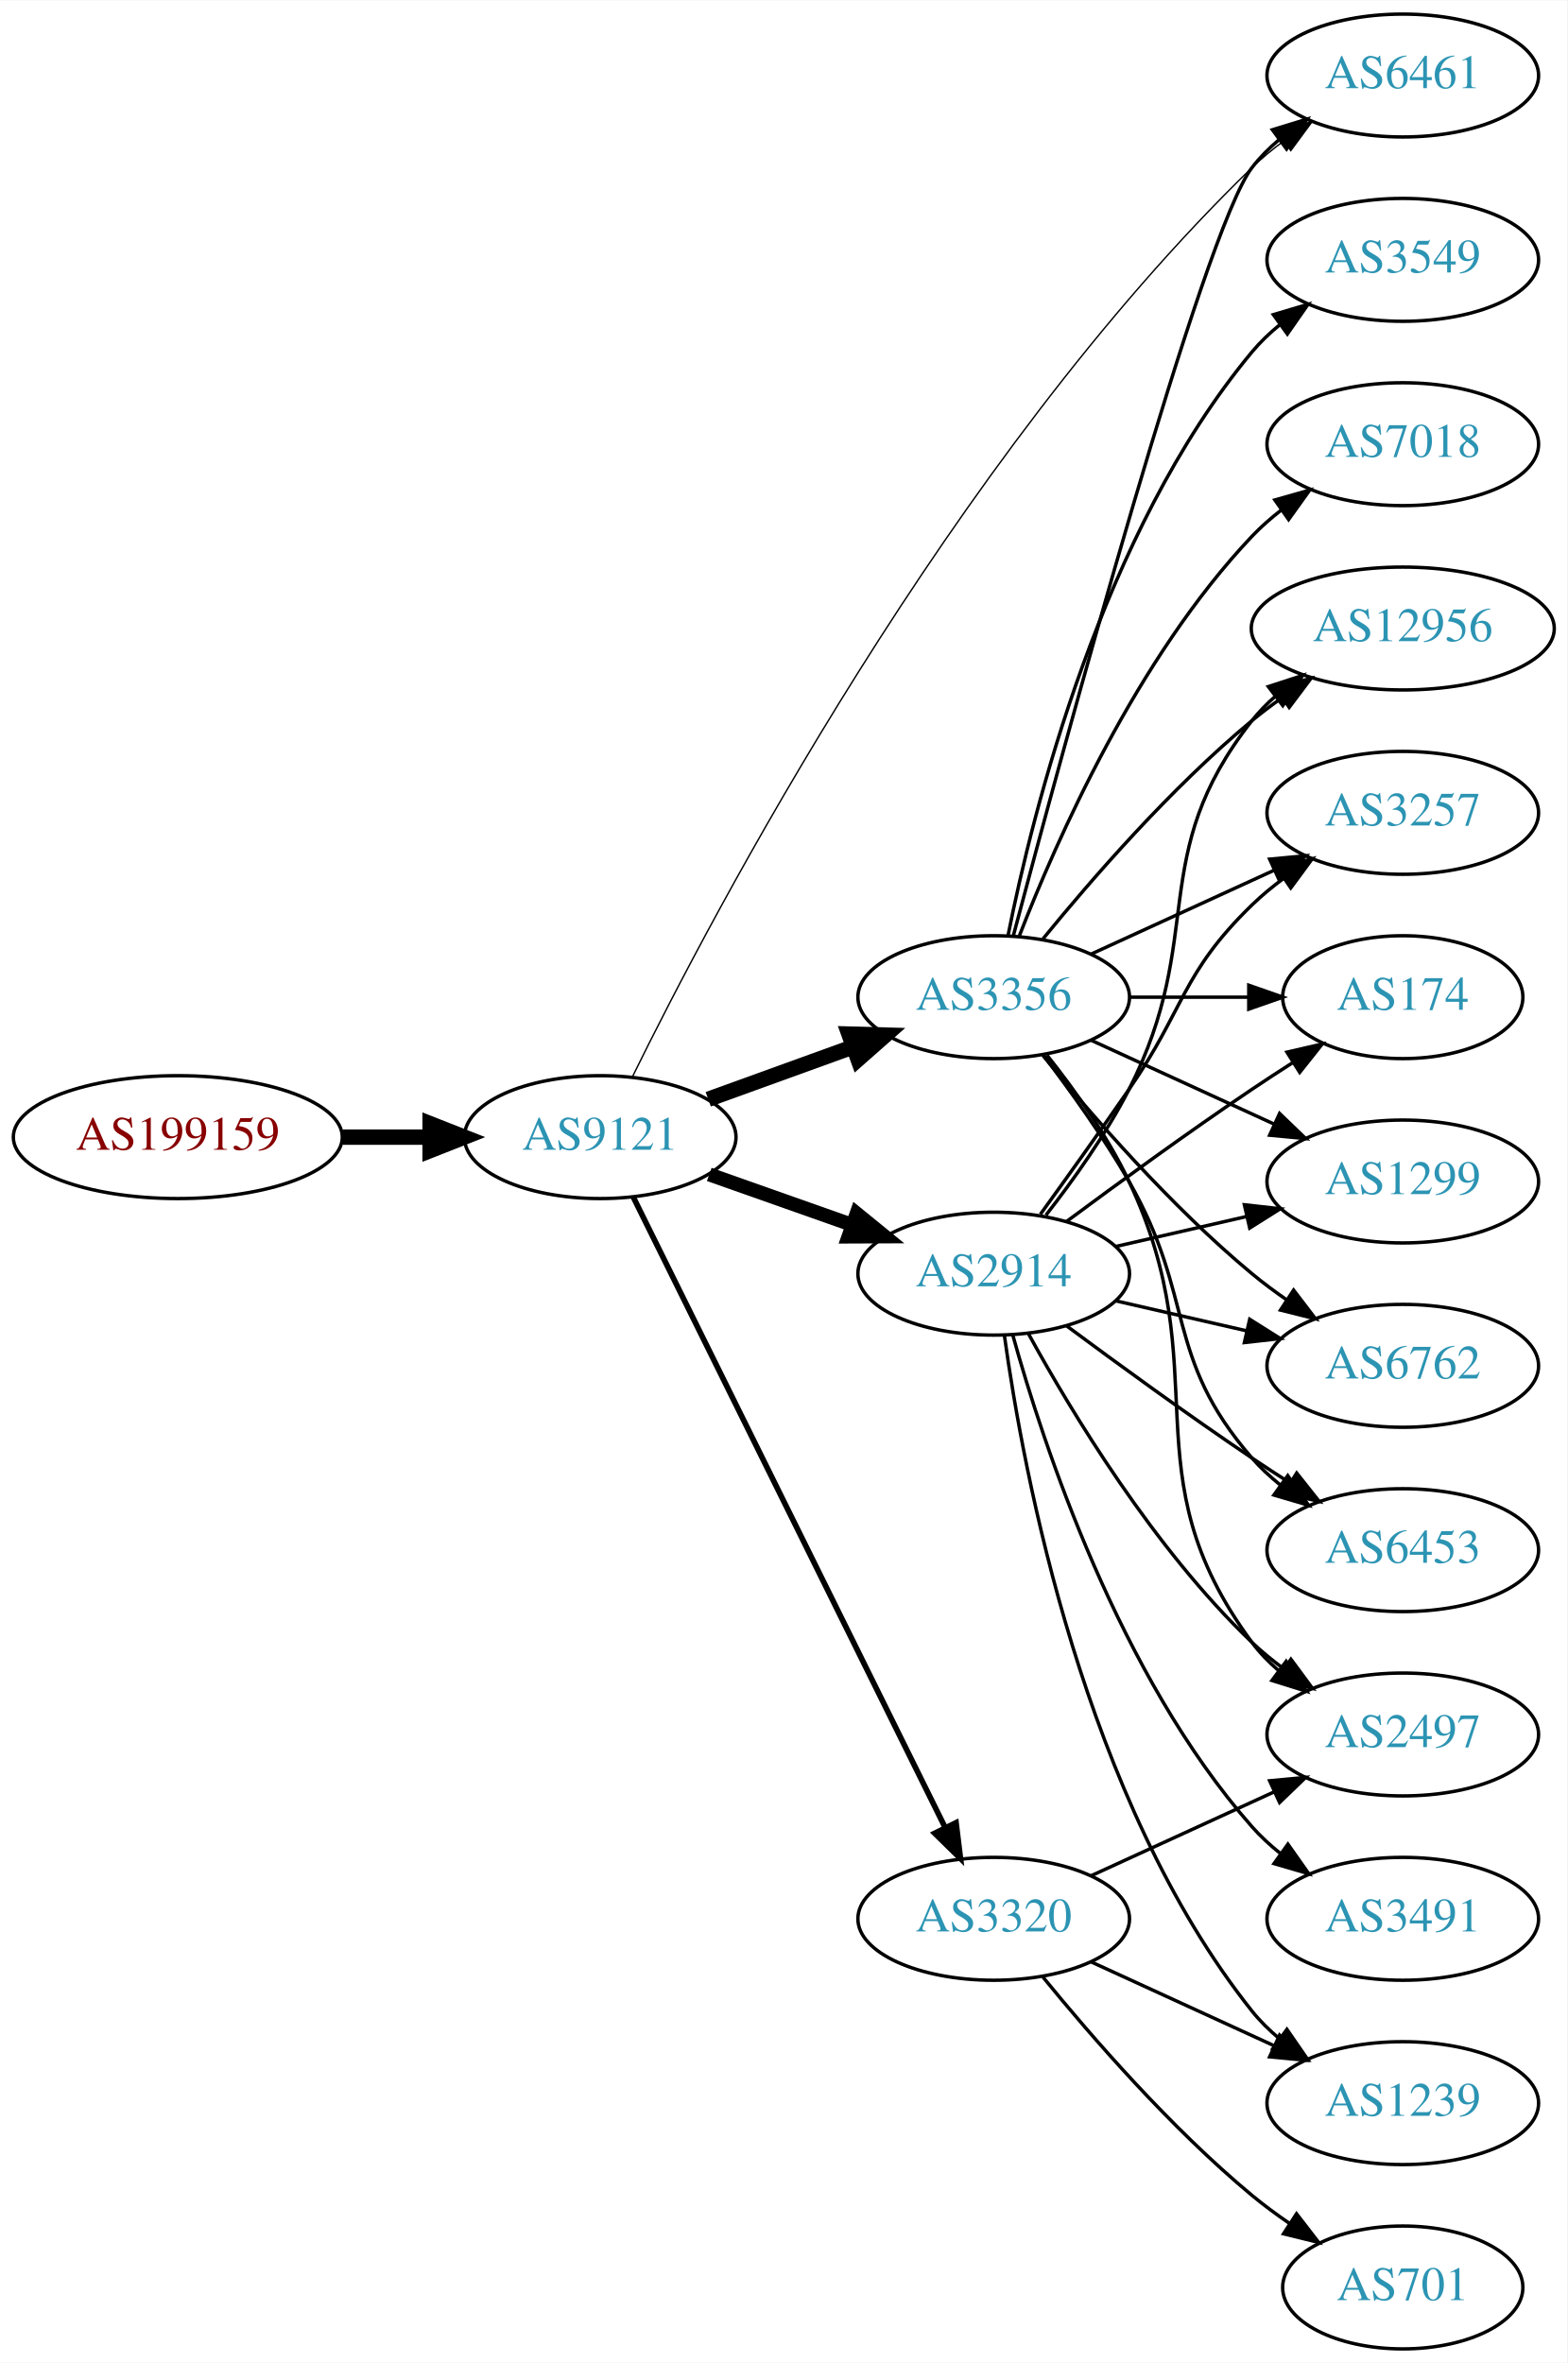
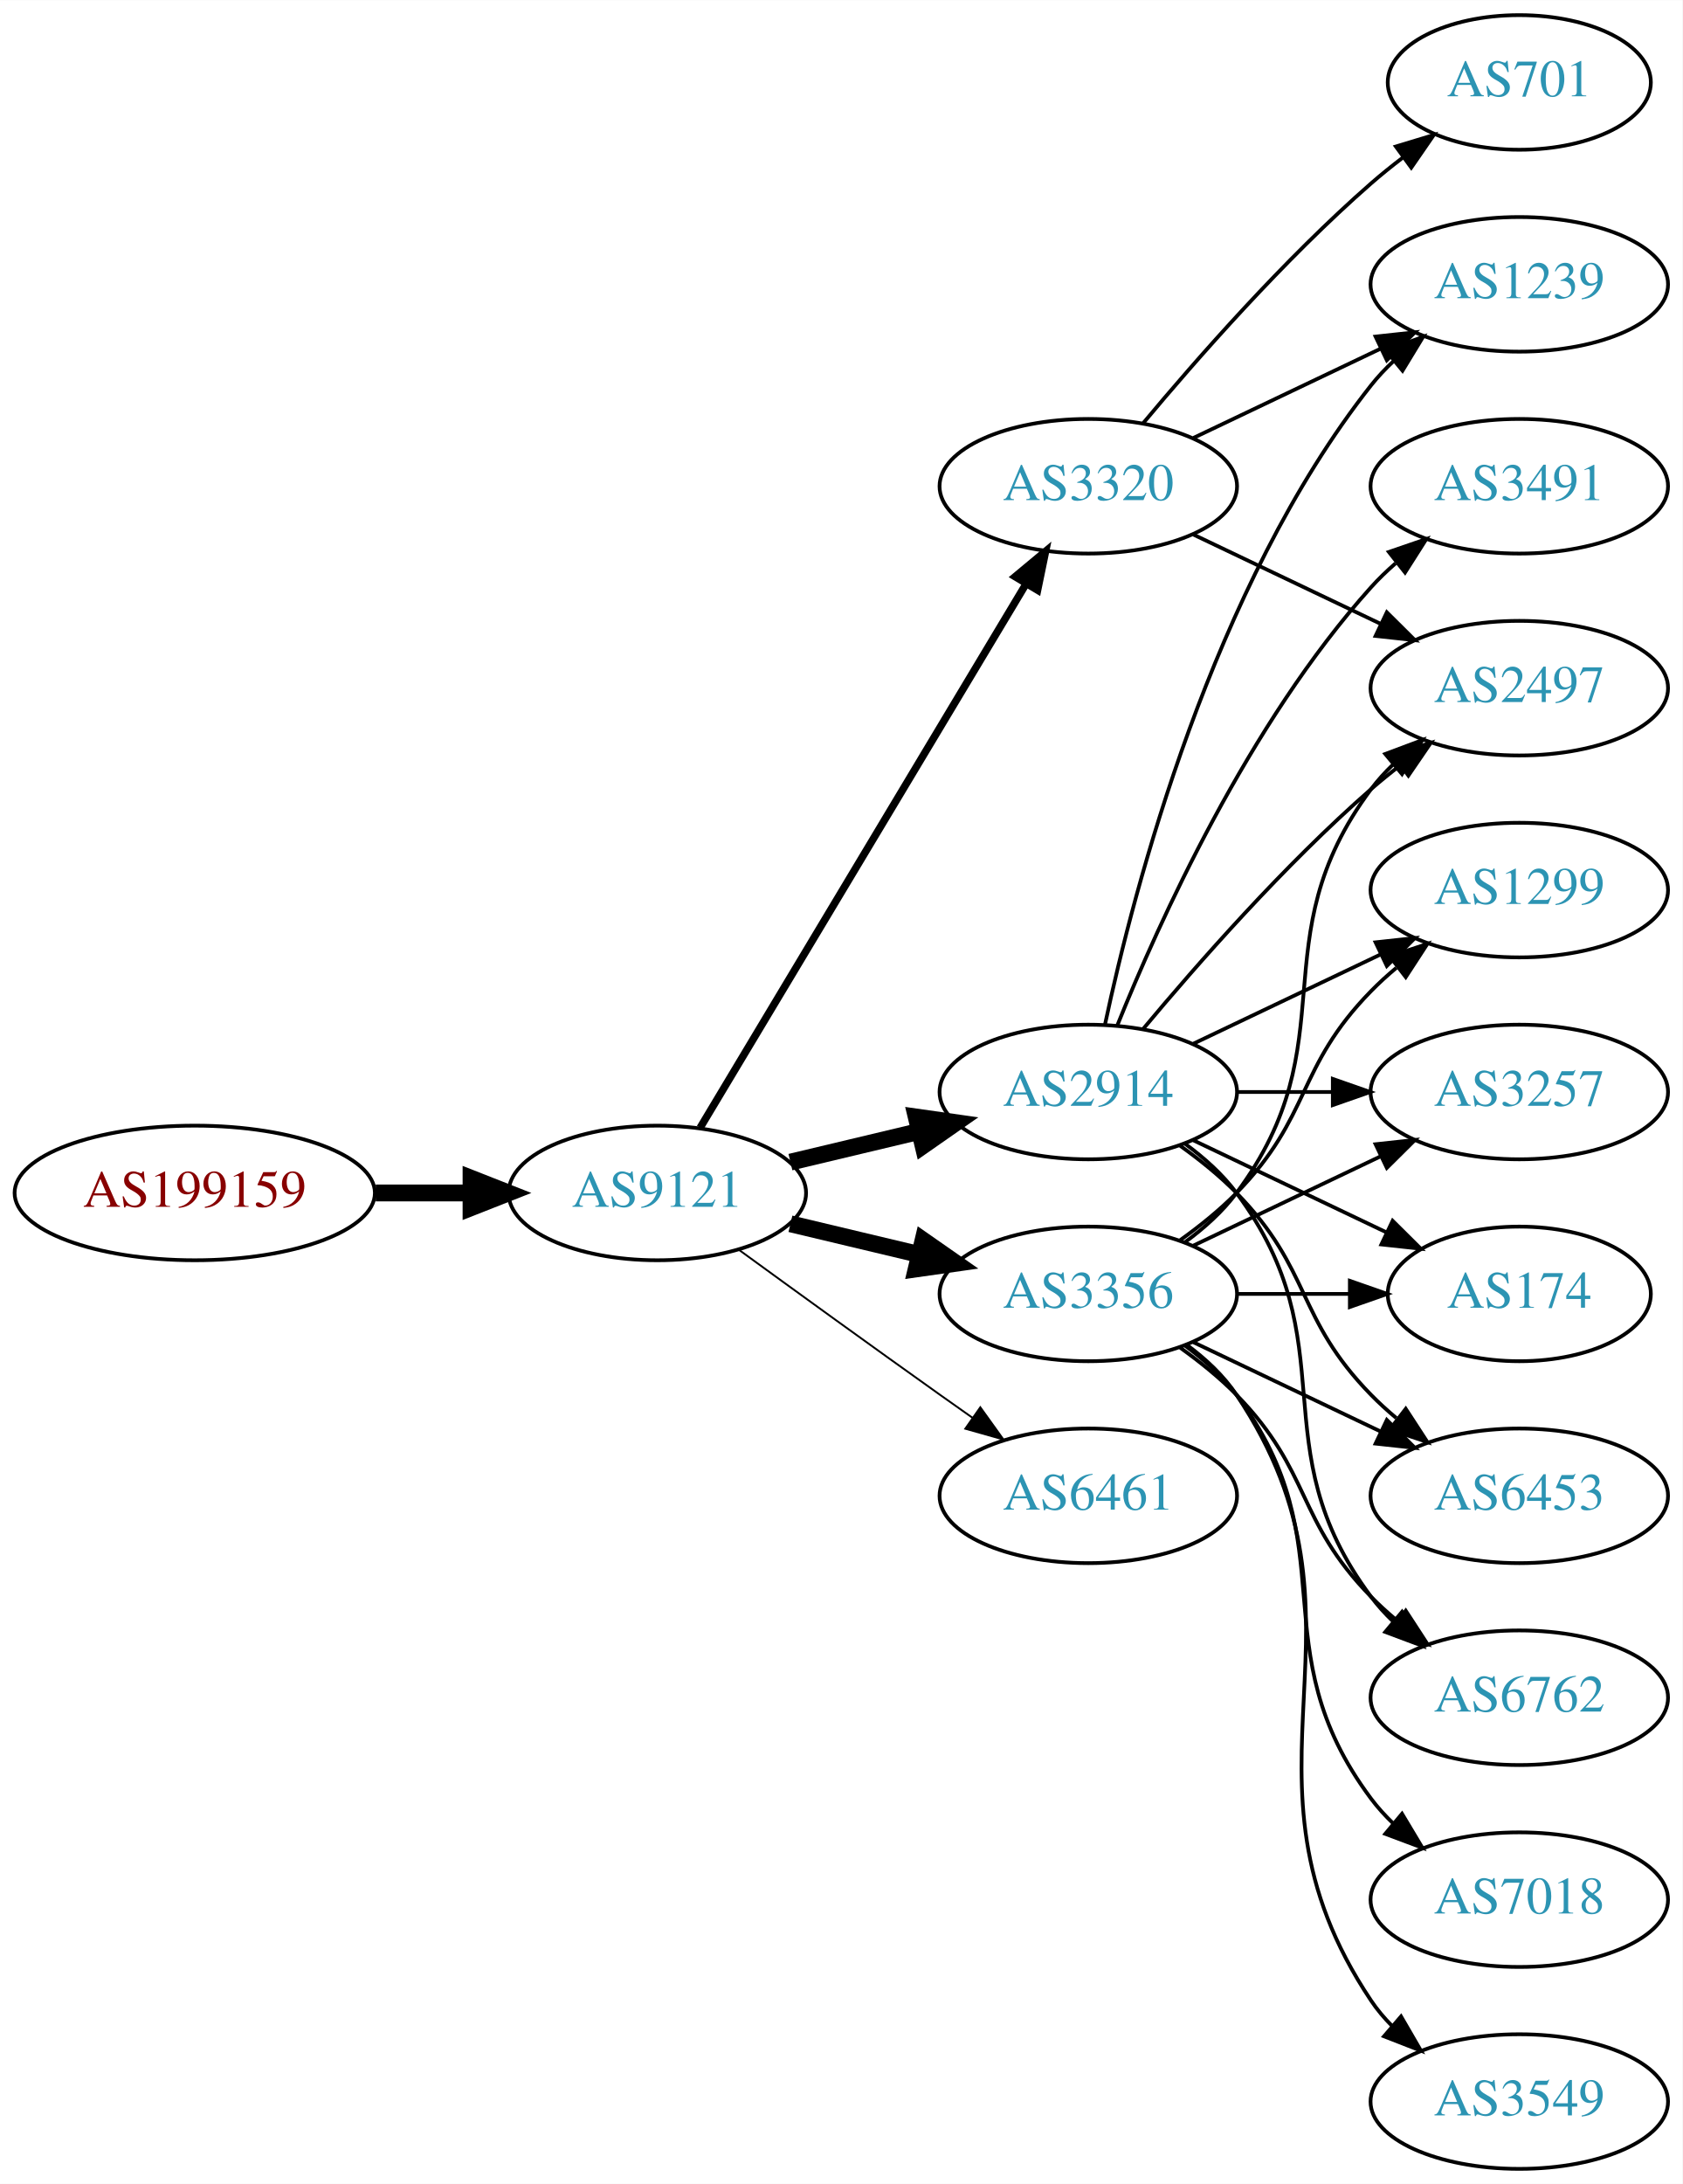
- <svg xmlns="http://www.w3.org/2000/svg" xmlns:xlink="http://www.w3.org/1999/xlink" width="459pt" height="692pt" viewBox="0.00 0.00 459.17 692.00">
-   <g id="graph0" class="graph" transform="scale(1 1) rotate(0) translate(4 688)">
-     <polygon fill="white" stroke="none" points="-4,4 -4,-688 455.17,-688 455.17,4 -4,4" />
+ <svg xmlns="http://www.w3.org/2000/svg" xmlns:xlink="http://www.w3.org/1999/xlink" width="450pt" height="584pt" viewBox="0.00 0.00 450.07 584.00">
+   <g id="graph0" class="graph" transform="scale(1 1) rotate(0) translate(4 580)">
+     <polygon fill="white" stroke="none" points="-4,4 -4,-580 446.07,-580 446.07,4 -4,4" />
    <g id="node1" class="node">
      <g id="a_node1">
        <a xlink:href="/asn/199159" xlink:title="AS199159 ~ powered by ANX [AT]">
-           <ellipse fill="#ffffff" stroke="black" cx="48.096" cy="-355" rx="48.192" ry="18" />
-           <text text-anchor="middle" x="48.096" y="-351.3" font-family="Times,serif" font-size="14.00" fill="#880000">AS199159</text>
+           <ellipse fill="#ffffff" stroke="black" cx="48.096" cy="-261" rx="48.192" ry="18" />
+           <text text-anchor="middle" x="48.096" y="-257.3" font-family="Times,serif" font-size="14.00" fill="#880000">AS199159</text>
        </a>
      </g>
    </g>
    <g id="node2" class="node">
      <g id="a_node2">
        <a xlink:href="/asn/9121" xlink:title="AS9121 ~ TTNet [TR]">
-           <ellipse fill="#ffffff" stroke="black" cx="171.838" cy="-355" rx="39.794" ry="18" />
-           <text text-anchor="middle" x="171.838" y="-351.3" font-family="Times,serif" font-size="14.00" fill="#2c94b3">AS9121</text>
+           <ellipse fill="#ffffff" stroke="black" cx="171.838" cy="-261" rx="39.794" ry="18" />
+           <text text-anchor="middle" x="171.838" y="-257.3" font-family="Times,serif" font-size="14.00" fill="#2c94b3">AS9121</text>
        </a>
      </g>
    </g>
    <g id="edge1" class="edge">
-       <path fill="none" stroke="black" stroke-width="4.5" d="M96.513,-355C104.867,-355 113.577,-355 121.969,-355" />
-       <polygon fill="black" stroke="black" stroke-width="4.5" points="122.004,-358.938 132.004,-355 122.004,-351.063 122.004,-358.938" />
+       <path fill="none" stroke="black" stroke-width="4.5" d="M96.513,-261C104.867,-261 113.577,-261 121.969,-261" />
+       <polygon fill="black" stroke="black" stroke-width="4.5" points="122.004,-264.938 132.004,-261 122.004,-257.063 122.004,-264.938" />
    </g>
    <g id="node3" class="node">
      <g id="a_node3">
-         <a xlink:href="/asn/2914" xlink:title="AS2914 ~ NTT America, Inc. [US]">
-           <ellipse fill="#ffffff" stroke="black" cx="287.131" cy="-315" rx="39.794" ry="18" />
-           <text text-anchor="middle" x="287.131" y="-311.3" font-family="Times,serif" font-size="14.00" fill="#2c94b3">AS2914</text>
+         <a xlink:href="/asn/3356" xlink:title="AS3356 ~ Level 3 Parent, LLC [US]">
+           <ellipse fill="#ffffff" stroke="black" cx="287.131" cy="-234" rx="39.794" ry="18" />
+           <text text-anchor="middle" x="287.131" y="-230.3" font-family="Times,serif" font-size="14.00" fill="#2c94b3">AS3356</text>
        </a>
      </g>
    </g>
    <g id="edge2" class="edge">
-       <path fill="none" stroke="black" stroke-width="4.091" d="M203.796,-344.07C216.659,-339.528 231.765,-334.195 245.502,-329.345" />
-       <polygon fill="black" stroke="black" stroke-width="4.091" points="246.973,-332.622 255.211,-325.917 244.589,-325.871 246.973,-332.622" />
+       <path fill="none" stroke="black" stroke-width="4.5" d="M207.445,-252.752C218.316,-250.162 230.471,-247.265 241.913,-244.538" />
+       <polygon fill="black" stroke="black" stroke-width="4.5" points="242.921,-248.346 251.736,-242.197 241.095,-240.685 242.921,-248.346" />
    </g>
    <g id="node4" class="node">
      <g id="a_node4">
-         <a xlink:href="/asn/3356" xlink:title="AS3356 ~ Level 3 Parent, LLC [US]">
-           <ellipse fill="#ffffff" stroke="black" cx="287.131" cy="-396" rx="39.794" ry="18" />
-           <text text-anchor="middle" x="287.131" y="-392.3" font-family="Times,serif" font-size="14.00" fill="#2c94b3">AS3356</text>
+         <a xlink:href="/asn/2914" xlink:title="AS2914 ~ NTT America, Inc. [US]">
+           <ellipse fill="#ffffff" stroke="black" cx="287.131" cy="-288" rx="39.794" ry="18" />
+           <text text-anchor="middle" x="287.131" y="-284.3" font-family="Times,serif" font-size="14.00" fill="#2c94b3">AS2914</text>
        </a>
      </g>
    </g>
    <g id="edge3" class="edge">
-       <path fill="none" stroke="black" stroke-width="4.5" d="M203.497,-366.095C216.469,-370.79 231.762,-376.324 245.643,-381.348" />
-       <polygon fill="black" stroke="black" stroke-width="4.5" points="244.705,-385.195 255.448,-384.896 247.384,-377.79 244.705,-385.195" />
+       <path fill="none" stroke="black" stroke-width="4.5" d="M207.445,-269.248C218.316,-271.838 230.471,-274.735 241.913,-277.462" />
+       <polygon fill="black" stroke="black" stroke-width="4.5" points="241.095,-281.315 251.736,-279.803 242.921,-273.654 241.095,-281.315" />
    </g>
    <g id="node5" class="node">
      <g id="a_node5">
-         <a xlink:href="/asn/3320" xlink:title="AS3320 ~ DTAG [DE]">
-           <ellipse fill="#ffffff" stroke="black" cx="287.131" cy="-126" rx="39.794" ry="18" />
-           <text text-anchor="middle" x="287.131" y="-122.3" font-family="Times,serif" font-size="14.00" fill="#2c94b3">AS3320</text>
+         <a xlink:href="/asn/6461" xlink:title="AS6461 ~ Zayo Bandwidth [US]">
+           <ellipse fill="#ffffff" stroke="black" cx="287.131" cy="-180" rx="39.794" ry="18" />
+           <text text-anchor="middle" x="287.131" y="-176.3" font-family="Times,serif" font-size="14.00" fill="#2c94b3">AS6461</text>
        </a>
      </g>
    </g>
    <g id="edge4" class="edge">
-       <path fill="none" stroke="black" stroke-width="1.636" d="M181.54,-337.411C201.269,-297.532 249.5,-200.043 272.928,-152.687" />
-       <polygon fill="black" stroke="black" stroke-width="1.636" points="276.102,-154.164 277.399,-143.649 269.828,-151.06 276.102,-154.164" />
+       <path fill="none" stroke="black" stroke-width="0.5" d="M193.686,-245.778C208.62,-234.909 229.234,-219.975 247.484,-207 250.305,-204.995 253.248,-202.915 256.196,-200.841" />
+       <polygon fill="black" stroke="black" stroke-width="0.5" points="258.242,-203.681 264.421,-195.074 254.223,-197.95 258.242,-203.681" />
    </g>
    <g id="node6" class="node">
      <g id="a_node6">
-         <a xlink:href="/asn/6461" xlink:title="AS6461 ~ Zayo Bandwidth [US]">
-           <ellipse fill="#ffffff" stroke="black" cx="406.973" cy="-666" rx="39.794" ry="18" />
-           <text text-anchor="middle" x="406.973" y="-662.3" font-family="Times,serif" font-size="14.00" fill="#2c94b3">AS6461</text>
+         <a xlink:href="/asn/3320" xlink:title="AS3320 ~ DTAG [DE]">
+           <ellipse fill="#ffffff" stroke="black" cx="287.131" cy="-450" rx="39.794" ry="18" />
+           <text text-anchor="middle" x="287.131" y="-446.3" font-family="Times,serif" font-size="14.00" fill="#2c94b3">AS3320</text>
        </a>
      </g>
    </g>
    <g id="edge5" class="edge">
-       <path fill="none" stroke="black" stroke-width="0.409" d="M181.192,-372.492C204.508,-419.951 274.414,-553.321 362.777,-639 365.625,-641.761 368.8,-644.383 372.101,-646.83" />
-       <polygon fill="black" stroke="black" stroke-width="0.409" points="370.218,-649.782 380.45,-652.532 374.166,-644.002 370.218,-649.782" />
+       <path fill="none" stroke="black" stroke-width="2" d="M183.293,-278.442C203.274,-311.775 246.98,-384.686 270.465,-423.866" />
+       <polygon fill="black" stroke="black" stroke-width="2" points="267.558,-425.823 275.701,-432.6 273.561,-422.224 267.558,-425.823" />
    </g>
    <g id="node7" class="node">
      <g id="a_node7">
-         <a xlink:href="/asn/1299" xlink:title="AS1299 ~ Telia Carrier [EU]">
-           <ellipse fill="#ffffff" stroke="black" cx="406.973" cy="-342" rx="39.794" ry="18" />
-           <text text-anchor="middle" x="406.973" y="-338.3" font-family="Times,serif" font-size="14.00" fill="#2c94b3">AS1299</text>
-         </a>
-       </g>
-     </g>
-     <g id="edge24" class="edge">
-       <path fill="none" stroke="black" d="M322.85,-322.955C334.85,-325.704 348.471,-328.825 361.164,-331.733" />
-       <polygon fill="black" stroke="black" points="360.566,-335.187 371.095,-334.009 362.129,-328.364 360.566,-335.187" />
+         <a xlink:href="/asn/6762" xlink:title="AS6762 ~ TELECOM ITALIA SPARKLE S.p.A. [IT]">
+           <ellipse fill="#ffffff" stroke="black" cx="402.424" cy="-126" rx="39.794" ry="18" />
+           <text text-anchor="middle" x="402.424" y="-122.3" font-family="Times,serif" font-size="14.00" fill="#2c94b3">AS6762</text>
+         </a>
+       </g>
+     </g>
+     <g id="edge6" class="edge">
+       <path fill="none" stroke="black" d="M311.725,-219.611C316.981,-215.852 322.313,-211.563 326.777,-207 346.95,-186.383 342.605,-173.617 362.777,-153 364.87,-150.861 367.154,-148.782 369.53,-146.79" />
+       <polygon fill="black" stroke="black" points="372.049,-149.268 377.83,-140.389 367.774,-143.725 372.049,-149.268" />
    </g>
    <g id="node8" class="node">
      <g id="a_node8">
-         <a xlink:href="/asn/6762" xlink:title="AS6762 ~ TELECOM ITALIA SPARKLE S.p.A. [IT]">
-           <ellipse fill="#ffffff" stroke="black" cx="406.973" cy="-288" rx="39.794" ry="18" />
-           <text text-anchor="middle" x="406.973" y="-284.3" font-family="Times,serif" font-size="14.00" fill="#2c94b3">AS6762</text>
-         </a>
-       </g>
-     </g>
-     <g id="edge22" class="edge">
-       <path fill="none" stroke="black" d="M322.85,-307.045C334.85,-304.296 348.471,-301.175 361.164,-298.267" />
-       <polygon fill="black" stroke="black" points="362.129,-301.636 371.095,-295.991 360.566,-294.813 362.129,-301.636" />
+         <a xlink:href="/asn/1299" xlink:title="AS1299 ~ Telia Carrier [EU]">
+           <ellipse fill="#ffffff" stroke="black" cx="402.424" cy="-342" rx="39.794" ry="18" />
+           <text text-anchor="middle" x="402.424" y="-338.3" font-family="Times,serif" font-size="14.00" fill="#2c94b3">AS1299</text>
+         </a>
+       </g>
+     </g>
+     <g id="edge7" class="edge">
+       <path fill="none" stroke="black" d="M311.725,-248.389C316.981,-252.148 322.313,-256.437 326.777,-261 346.95,-281.617 342.605,-294.383 362.777,-315 364.87,-317.139 367.154,-319.218 369.53,-321.21" />
+       <polygon fill="black" stroke="black" points="367.774,-324.275 377.83,-327.611 372.049,-318.732 367.774,-324.275" />
    </g>
    <g id="node9" class="node">
      <g id="a_node9">
-         <a xlink:href="/asn/6453" xlink:title="AS6453 ~ TATA COMMUNICATIONS (AMERICA) INC [US]">
-           <ellipse fill="#ffffff" stroke="black" cx="406.973" cy="-234" rx="39.794" ry="18" />
-           <text text-anchor="middle" x="406.973" y="-230.3" font-family="Times,serif" font-size="14.00" fill="#2c94b3">AS6453</text>
-         </a>
-       </g>
-     </g>
-     <g id="edge19" class="edge">
-       <path fill="none" stroke="black" d="M308.461,-299.723C323.324,-288.696 344.068,-273.593 362.777,-261 366.326,-258.611 370.077,-256.161 373.825,-253.758" />
-       <polygon fill="black" stroke="black" points="375.893,-256.591 382.474,-248.288 372.151,-250.675 375.893,-256.591" />
+         <a xlink:href="/asn/2497" xlink:title="AS2497 ~ Internet Initiative Japan Inc. [JP]">
+           <ellipse fill="#ffffff" stroke="black" cx="402.424" cy="-396" rx="39.794" ry="18" />
+           <text text-anchor="middle" x="402.424" y="-392.3" font-family="Times,serif" font-size="14.00" fill="#2c94b3">AS2497</text>
+         </a>
+       </g>
+     </g>
+     <g id="edge8" class="edge">
+       <path fill="none" stroke="black" d="M313.062,-247.882C318.138,-251.611 323.056,-256.016 326.777,-261 357.049,-301.542 332.506,-328.458 362.777,-369 364.522,-371.336 366.529,-373.545 368.693,-375.617" />
+       <polygon fill="black" stroke="black" points="366.57,-378.405 376.493,-382.118 371.052,-373.027 366.57,-378.405" />
+     </g>
+     <g id="node10" class="node">
+       <g id="a_node10">
+         <a xlink:href="/asn/3257" xlink:title="AS3257 ~ GTT [DE]">
+           <ellipse fill="#ffffff" stroke="black" cx="402.424" cy="-288" rx="39.794" ry="18" />
+           <text text-anchor="middle" x="402.424" y="-284.3" font-family="Times,serif" font-size="14.00" fill="#2c94b3">AS3257</text>
+         </a>
+       </g>
+     </g>
+     <g id="edge9" class="edge">
+       <path fill="none" stroke="black" d="M315.267,-246.934C330.261,-254.081 349.082,-263.052 365.306,-270.785" />
+       <polygon fill="black" stroke="black" points="363.976,-274.028 374.509,-275.171 366.988,-267.709 363.976,-274.028" />
    </g>
    <g id="node11" class="node">
      <g id="a_node11">
-         <a xlink:href="/asn/12956" xlink:title="AS12956 ~ TELXIUS [ES]">
-           <ellipse fill="#ffffff" stroke="black" cx="406.973" cy="-504" rx="44.393" ry="18" />
-           <text text-anchor="middle" x="406.973" y="-500.3" font-family="Times,serif" font-size="14.00" fill="#2c94b3">AS12956</text>
-         </a>
-       </g>
-     </g>
-     <g id="edge23" class="edge">
-       <path fill="none" stroke="black" d="M302.427,-332.14C310.414,-342.353 320.075,-355.853 326.777,-369 349.758,-414.077 331.479,-437.246 362.777,-477 364.802,-479.571 367.143,-481.963 369.668,-484.174" />
-       <polygon fill="black" stroke="black" points="367.582,-486.984 377.657,-490.261 371.824,-481.416 367.582,-486.984" />
+         <a xlink:href="/asn/3549" xlink:title="AS3549 ~ Level 3 Parent, LLC [US]">
+           <ellipse fill="#ffffff" stroke="black" cx="402.424" cy="-18" rx="39.794" ry="18" />
+           <text text-anchor="middle" x="402.424" y="-14.3" font-family="Times,serif" font-size="14.00" fill="#2c94b3">AS3549</text>
+         </a>
+       </g>
+     </g>
+     <g id="edge10" class="edge">
+       <path fill="none" stroke="black" d="M313.45,-220.393C318.506,-216.649 323.318,-212.169 326.777,-207 367.802,-145.706 321.753,-106.294 362.777,-45 364.399,-42.577 366.318,-40.305 368.42,-38.19" />
+       <polygon fill="black" stroke="black" points="370.787,-40.771 376.105,-31.607 366.233,-35.454 370.787,-40.771" />
    </g>
    <g id="node12" class="node">
      <g id="a_node12">
-         <a xlink:href="/asn/3257" xlink:title="AS3257 ~ GTT [DE]">
-           <ellipse fill="#ffffff" stroke="black" cx="406.973" cy="-450" rx="39.794" ry="18" />
-           <text text-anchor="middle" x="406.973" y="-446.3" font-family="Times,serif" font-size="14.00" fill="#2c94b3">AS3257</text>
-         </a>
-       </g>
-     </g>
-     <g id="edge17" class="edge">
-       <path fill="none" stroke="black" d="M300.81,-332.406C308.426,-342.937 318.258,-356.67 326.777,-369 343.173,-392.731 342.084,-402.906 362.777,-423 365.623,-425.763 368.796,-428.386 372.096,-430.834" />
-       <polygon fill="black" stroke="black" points="370.213,-433.786 380.444,-436.538 374.162,-428.006 370.213,-433.786" />
+         <a xlink:href="/asn/174" xlink:title="AS174 ~ Cogent Communications [US]">
+           <ellipse fill="#ffffff" stroke="black" cx="402.424" cy="-234" rx="35.194" ry="18" />
+           <text text-anchor="middle" x="402.424" y="-230.3" font-family="Times,serif" font-size="14.00" fill="#2c94b3">AS174</text>
+         </a>
+       </g>
+     </g>
+     <g id="edge11" class="edge">
+       <path fill="none" stroke="black" d="M326.803,-234C336.508,-234 346.999,-234 356.962,-234" />
+       <polygon fill="black" stroke="black" points="357.098,-237.5 367.098,-234 357.098,-230.5 357.098,-237.5" />
    </g>
    <g id="node13" class="node">
      <g id="a_node13">
-         <a xlink:href="/asn/174" xlink:title="AS174 ~ Cogent Communications [US]">
-           <ellipse fill="#ffffff" stroke="black" cx="406.973" cy="-396" rx="35.194" ry="18" />
-           <text text-anchor="middle" x="406.973" y="-392.3" font-family="Times,serif" font-size="14.00" fill="#2c94b3">AS174</text>
-         </a>
-       </g>
-     </g>
-     <g id="edge18" class="edge">
-       <path fill="none" stroke="black" d="M308.461,-330.277C323.324,-341.304 344.068,-356.407 362.777,-369 366.595,-371.569 370.645,-374.21 374.675,-376.786" />
-       <polygon fill="black" stroke="black" points="373.044,-379.895 383.369,-382.271 376.779,-373.975 373.044,-379.895" />
+         <a xlink:href="/asn/6453" xlink:title="AS6453 ~ TATA COMMUNICATIONS (AMERICA) INC [US]">
+           <ellipse fill="#ffffff" stroke="black" cx="402.424" cy="-180" rx="39.794" ry="18" />
+           <text text-anchor="middle" x="402.424" y="-176.3" font-family="Times,serif" font-size="14.00" fill="#2c94b3">AS6453</text>
+         </a>
+       </g>
+     </g>
+     <g id="edge12" class="edge">
+       <path fill="none" stroke="black" d="M315.267,-221.066C330.261,-213.919 349.082,-204.948 365.306,-197.215" />
+       <polygon fill="black" stroke="black" points="366.988,-200.291 374.509,-192.829 363.976,-193.972 366.988,-200.291" />
    </g>
    <g id="node14" class="node">
      <g id="a_node14">
-         <a xlink:href="/asn/2497" xlink:title="AS2497 ~ Internet Initiative Japan Inc. [JP]">
-           <ellipse fill="#ffffff" stroke="black" cx="406.973" cy="-180" rx="39.794" ry="18" />
-           <text text-anchor="middle" x="406.973" y="-176.3" font-family="Times,serif" font-size="14.00" fill="#2c94b3">AS2497</text>
-         </a>
-       </g>
-     </g>
-     <g id="edge20" class="edge">
-       <path fill="none" stroke="black" d="M297.372,-297.287C309.918,-274.439 334.095,-234.389 362.777,-207 365.646,-204.261 368.834,-201.653 372.144,-199.215" />
-       <polygon fill="black" stroke="black" points="374.207,-202.044 380.503,-193.523 370.267,-196.258 374.207,-202.044" />
+         <a xlink:href="/asn/7018" xlink:title="AS7018 ~ AT&amp;T Services, Inc. [US]">
+           <ellipse fill="#ffffff" stroke="black" cx="402.424" cy="-72" rx="39.794" ry="18" />
+           <text text-anchor="middle" x="402.424" y="-68.3" font-family="Times,serif" font-size="14.00" fill="#2c94b3">AS7018</text>
+         </a>
+       </g>
+     </g>
+     <g id="edge13" class="edge">
+       <path fill="none" stroke="black" d="M313.062,-220.118C318.138,-216.389 323.056,-211.984 326.777,-207 357.049,-166.458 332.506,-139.542 362.777,-99 364.522,-96.664 366.529,-94.455 368.693,-92.383" />
+       <polygon fill="black" stroke="black" points="371.052,-94.973 376.493,-85.882 366.57,-89.595 371.052,-94.973" />
+     </g>
+     <g id="edge15" class="edge">
+       <path fill="none" stroke="black" d="M313.062,-274.118C318.138,-270.389 323.056,-265.984 326.777,-261 357.049,-220.458 332.506,-193.542 362.777,-153 364.522,-150.664 366.529,-148.455 368.693,-146.383" />
+       <polygon fill="black" stroke="black" points="371.052,-148.973 376.493,-139.882 366.57,-143.595 371.052,-148.973" />
+     </g>
+     <g id="edge21" class="edge">
+       <path fill="none" stroke="black" d="M315.267,-300.934C330.261,-308.081 349.082,-317.052 365.306,-324.785" />
+       <polygon fill="black" stroke="black" points="363.976,-328.028 374.509,-329.171 366.988,-321.709 363.976,-328.028" />
+     </g>
+     <g id="edge16" class="edge">
+       <path fill="none" stroke="black" d="M301.761,-304.817C316.044,-321.929 339.59,-348.745 362.777,-369 365.243,-371.154 367.882,-373.294 370.579,-375.372" />
+       <polygon fill="black" stroke="black" points="368.604,-378.264 378.733,-381.37 372.752,-372.625 368.604,-378.264" />
+     </g>
+     <g id="edge18" class="edge">
+       <path fill="none" stroke="black" d="M326.803,-288C335.006,-288 343.77,-288 352.302,-288" />
+       <polygon fill="black" stroke="black" points="352.541,-291.5 362.541,-288 352.541,-284.5 352.541,-291.5" />
+     </g>
+     <g id="edge14" class="edge">
+       <path fill="none" stroke="black" d="M315.267,-275.066C330.699,-267.71 350.185,-258.423 366.72,-250.541" />
+       <polygon fill="black" stroke="black" points="368.54,-253.551 376.062,-246.089 365.529,-247.232 368.54,-253.551" />
+     </g>
+     <g id="edge19" class="edge">
+       <path fill="none" stroke="black" d="M311.725,-273.611C316.981,-269.852 322.313,-265.563 326.777,-261 346.95,-240.383 342.605,-227.617 362.777,-207 364.87,-204.861 367.154,-202.782 369.53,-200.79" />
+       <polygon fill="black" stroke="black" points="372.049,-203.268 377.83,-194.389 367.774,-197.725 372.049,-203.268" />
+     </g>
+     <g id="node15" class="node">
+       <g id="a_node15">
+         <a xlink:href="/asn/1239" xlink:title="AS1239 ~ Sprint [US]">
+           <ellipse fill="#ffffff" stroke="black" cx="402.424" cy="-504" rx="39.794" ry="18" />
+           <text text-anchor="middle" x="402.424" y="-500.3" font-family="Times,serif" font-size="14.00" fill="#2c94b3">AS1239</text>
+         </a>
+       </g>
+     </g>
+     <g id="edge17" class="edge">
+       <path fill="none" stroke="black" d="M291.621,-306.16C299.252,-342.03 320.244,-423.155 362.777,-477 364.585,-479.288 366.638,-481.462 368.832,-483.51" />
+       <polygon fill="black" stroke="black" points="366.743,-486.323 376.692,-489.966 371.186,-480.914 366.743,-486.323" />
    </g>
    <g id="node16" class="node">
      <g id="a_node16">
        <a xlink:href="/asn/3491" xlink:title="AS3491 ~ PCCW Global, Inc. [US]">
-           <ellipse fill="#ffffff" stroke="black" cx="406.973" cy="-126" rx="39.794" ry="18" />
-           <text text-anchor="middle" x="406.973" y="-122.3" font-family="Times,serif" font-size="14.00" fill="#2c94b3">AS3491</text>
-         </a>
-       </g>
-     </g>
-     <g id="edge16" class="edge">
-       <path fill="none" stroke="black" d="M292.704,-297.054C301.61,-265.005 323.894,-197.158 362.777,-153 365.261,-150.179 368.111,-147.551 371.137,-145.129" />
-       <polygon fill="black" stroke="black" points="373.322,-147.869 379.426,-139.209 369.254,-142.172 373.322,-147.869" />
+           <ellipse fill="#ffffff" stroke="black" cx="402.424" cy="-450" rx="39.794" ry="18" />
+           <text text-anchor="middle" x="402.424" y="-446.3" font-family="Times,serif" font-size="14.00" fill="#2c94b3">AS3491</text>
+         </a>
+       </g>
+     </g>
+     <g id="edge20" class="edge">
+       <path fill="none" stroke="black" d="M294.879,-305.787C305.93,-333.243 329.983,-386.578 362.777,-423 364.78,-425.224 366.999,-427.363 369.331,-429.397" />
+       <polygon fill="black" stroke="black" points="367.529,-432.433 377.55,-435.873 371.862,-426.935 367.529,-432.433" />
+     </g>
+     <g id="edge24" class="edge">
+       <path fill="none" stroke="black" d="M315.267,-437.066C330.261,-429.919 349.082,-420.948 365.306,-413.215" />
+       <polygon fill="black" stroke="black" points="366.988,-416.291 374.509,-408.829 363.976,-409.972 366.988,-416.291" />
+     </g>
+     <g id="edge22" class="edge">
+       <path fill="none" stroke="black" d="M315.267,-462.934C330.261,-470.081 349.082,-479.052 365.306,-486.785" />
+       <polygon fill="black" stroke="black" points="363.976,-490.028 374.509,-491.171 366.988,-483.709 363.976,-490.028" />
    </g>
    <g id="node17" class="node">
      <g id="a_node17">
-         <a xlink:href="/asn/1239" xlink:title="AS1239 ~ Sprint [US]">
-           <ellipse fill="#ffffff" stroke="black" cx="406.973" cy="-72" rx="39.794" ry="18" />
-           <text text-anchor="middle" x="406.973" y="-68.3" font-family="Times,serif" font-size="14.00" fill="#2c94b3">AS1239</text>
-         </a>
-       </g>
-     </g>
-     <g id="edge21" class="edge">
-       <path fill="none" stroke="black" d="M290.27,-296.83C295.77,-257.026 313.596,-160.767 362.777,-99 365.119,-96.06 367.873,-93.351 370.839,-90.879" />
-       <polygon fill="black" stroke="black" points="373.031,-93.612 379.045,-84.89 368.904,-87.958 373.031,-93.612" />
-     </g>
-     <g id="edge13" class="edge">
-       <path fill="none" stroke="black" d="M292.925,-414.174C307.081,-467.431 348.594,-620.539 362.777,-639 365.067,-641.981 367.787,-644.716 370.732,-647.205" />
-       <polygon fill="black" stroke="black" points="368.778,-650.113 378.908,-653.218 372.926,-644.473 368.778,-650.113" />
-     </g>
-     <g id="edge6" class="edge">
-       <path fill="none" stroke="black" d="M315.76,-383.339C331.717,-376.027 351.987,-366.739 369.27,-358.819" />
-       <polygon fill="black" stroke="black" points="370.885,-361.929 378.518,-354.581 367.969,-355.565 370.885,-361.929" />
-     </g>
-     <g id="edge7" class="edge">
-       <path fill="none" stroke="black" d="M301.55,-378.935C315.665,-361.625 339.079,-334.655 362.777,-315 365.994,-312.332 369.494,-309.73 373.065,-307.259" />
-       <polygon fill="black" stroke="black" points="374.988,-310.183 381.421,-301.764 371.143,-304.334 374.988,-310.183" />
-     </g>
-     <g id="edge8" class="edge">
-       <path fill="none" stroke="black" d="M301.592,-379.087C309.485,-368.73 319.335,-355.008 326.777,-342 346.342,-307.806 336.943,-290.742 362.777,-261 365.242,-258.162 368.079,-255.523 371.097,-253.094" />
-       <polygon fill="black" stroke="black" points="373.283,-255.833 379.375,-247.164 369.207,-250.142 373.283,-255.833" />
-     </g>
-     <g id="node10" class="node">
-       <g id="a_node10">
-         <a xlink:href="/asn/7018" xlink:title="AS7018 ~ AT&amp;T Services, Inc. [US]">
-           <ellipse fill="#ffffff" stroke="black" cx="406.973" cy="-558" rx="39.794" ry="18" />
-           <text text-anchor="middle" x="406.973" y="-554.3" font-family="Times,serif" font-size="14.00" fill="#2c94b3">AS7018</text>
-         </a>
-       </g>
-     </g>
-     <g id="edge9" class="edge">
-       <path fill="none" stroke="black" d="M294.654,-413.994C305.404,-441.728 329.062,-495.429 362.777,-531 365.363,-533.728 368.281,-536.294 371.349,-538.677" />
-       <polygon fill="black" stroke="black" points="369.503,-541.658 379.697,-544.543 373.527,-535.93 369.503,-541.658" />
-     </g>
-     <g id="edge10" class="edge">
-       <path fill="none" stroke="black" d="M301.55,-413.065C315.665,-430.375 339.079,-457.345 362.777,-477 365.515,-479.271 368.459,-481.494 371.476,-483.63" />
-       <polygon fill="black" stroke="black" points="369.808,-486.725 380.065,-489.379 373.702,-480.908 369.808,-486.725" />
-     </g>
-     <g id="edge11" class="edge">
-       <path fill="none" stroke="black" d="M315.76,-408.661C331.717,-415.973 351.987,-425.261 369.27,-433.181" />
-       <polygon fill="black" stroke="black" points="367.969,-436.435 378.518,-437.419 370.885,-430.071 367.969,-436.435" />
-     </g>
-     <g id="edge12" class="edge">
-       <path fill="none" stroke="black" d="M327.044,-396C338.13,-396 350.29,-396 361.672,-396" />
-       <polygon fill="black" stroke="black" points="361.854,-399.5 371.854,-396 361.854,-392.5 361.854,-399.5" />
-     </g>
-     <g id="edge14" class="edge">
-       <path fill="none" stroke="black" d="M302.731,-379.009C310.819,-368.845 320.48,-355.345 326.777,-342 353.277,-285.841 325.874,-256.941 362.777,-207 365.011,-203.977 367.694,-201.214 370.615,-198.707" />
-       <polygon fill="black" stroke="black" points="372.81,-201.437 378.758,-192.669 368.64,-195.814 372.81,-201.437" />
-     </g>
-     <g id="node15" class="node">
-       <g id="a_node15">
-         <a xlink:href="/asn/3549" xlink:title="AS3549 ~ Level 3 Parent, LLC [US]">
-           <ellipse fill="#ffffff" stroke="black" cx="406.973" cy="-612" rx="39.794" ry="18" />
-           <text text-anchor="middle" x="406.973" y="-608.3" font-family="Times,serif" font-size="14.00" fill="#2c94b3">AS3549</text>
-         </a>
-       </g>
-     </g>
-     <g id="edge15" class="edge">
-       <path fill="none" stroke="black" d="M291.33,-414.073C298.493,-450.141 318.767,-532.125 362.777,-585 365.182,-587.889 367.979,-590.563 370.971,-593.013" />
-       <polygon fill="black" stroke="black" points="369.059,-595.95 379.214,-598.973 373.161,-590.277 369.059,-595.95" />
-     </g>
-     <g id="edge27" class="edge">
-       <path fill="none" stroke="black" d="M315.76,-138.661C331.717,-145.973 351.987,-155.261 369.27,-163.181" />
-       <polygon fill="black" stroke="black" points="367.969,-166.435 378.518,-167.419 370.885,-160.071 367.969,-166.435" />
-     </g>
-     <g id="edge26" class="edge">
-       <path fill="none" stroke="black" d="M315.76,-113.339C331.717,-106.027 351.987,-96.739 369.27,-88.819" />
-       <polygon fill="black" stroke="black" points="370.885,-91.929 378.518,-84.581 367.969,-85.565 370.885,-91.929" />
-     </g>
-     <g id="node18" class="node">
-       <g id="a_node18">
        <a xlink:href="/asn/701" xlink:title="AS701 ~ UUNET [US]">
-           <ellipse fill="#ffffff" stroke="black" cx="406.973" cy="-18" rx="35.194" ry="18" />
-           <text text-anchor="middle" x="406.973" y="-14.3" font-family="Times,serif" font-size="14.00" fill="#2c94b3">AS701</text>
-         </a>
-       </g>
-     </g>
-     <g id="edge25" class="edge">
-       <path fill="none" stroke="black" d="M301.55,-108.935C315.665,-91.625 339.079,-64.655 362.777,-45 366.241,-42.128 370.033,-39.331 373.888,-36.692" />
-       <polygon fill="black" stroke="black" points="375.849,-39.592 382.32,-31.203 372.03,-33.725 375.849,-39.592" />
+           <ellipse fill="#ffffff" stroke="black" cx="402.424" cy="-558" rx="35.194" ry="18" />
+           <text text-anchor="middle" x="402.424" y="-554.3" font-family="Times,serif" font-size="14.00" fill="#2c94b3">AS701</text>
+         </a>
+       </g>
+     </g>
+     <g id="edge23" class="edge">
+       <path fill="none" stroke="black" d="M301.761,-466.817C316.044,-483.929 339.59,-510.745 362.777,-531 365.447,-533.332 368.32,-535.648 371.25,-537.886" />
+       <polygon fill="black" stroke="black" points="369.401,-540.87 379.542,-543.939 373.528,-535.216 369.401,-540.87" />
    </g>
  </g>
</svg>
